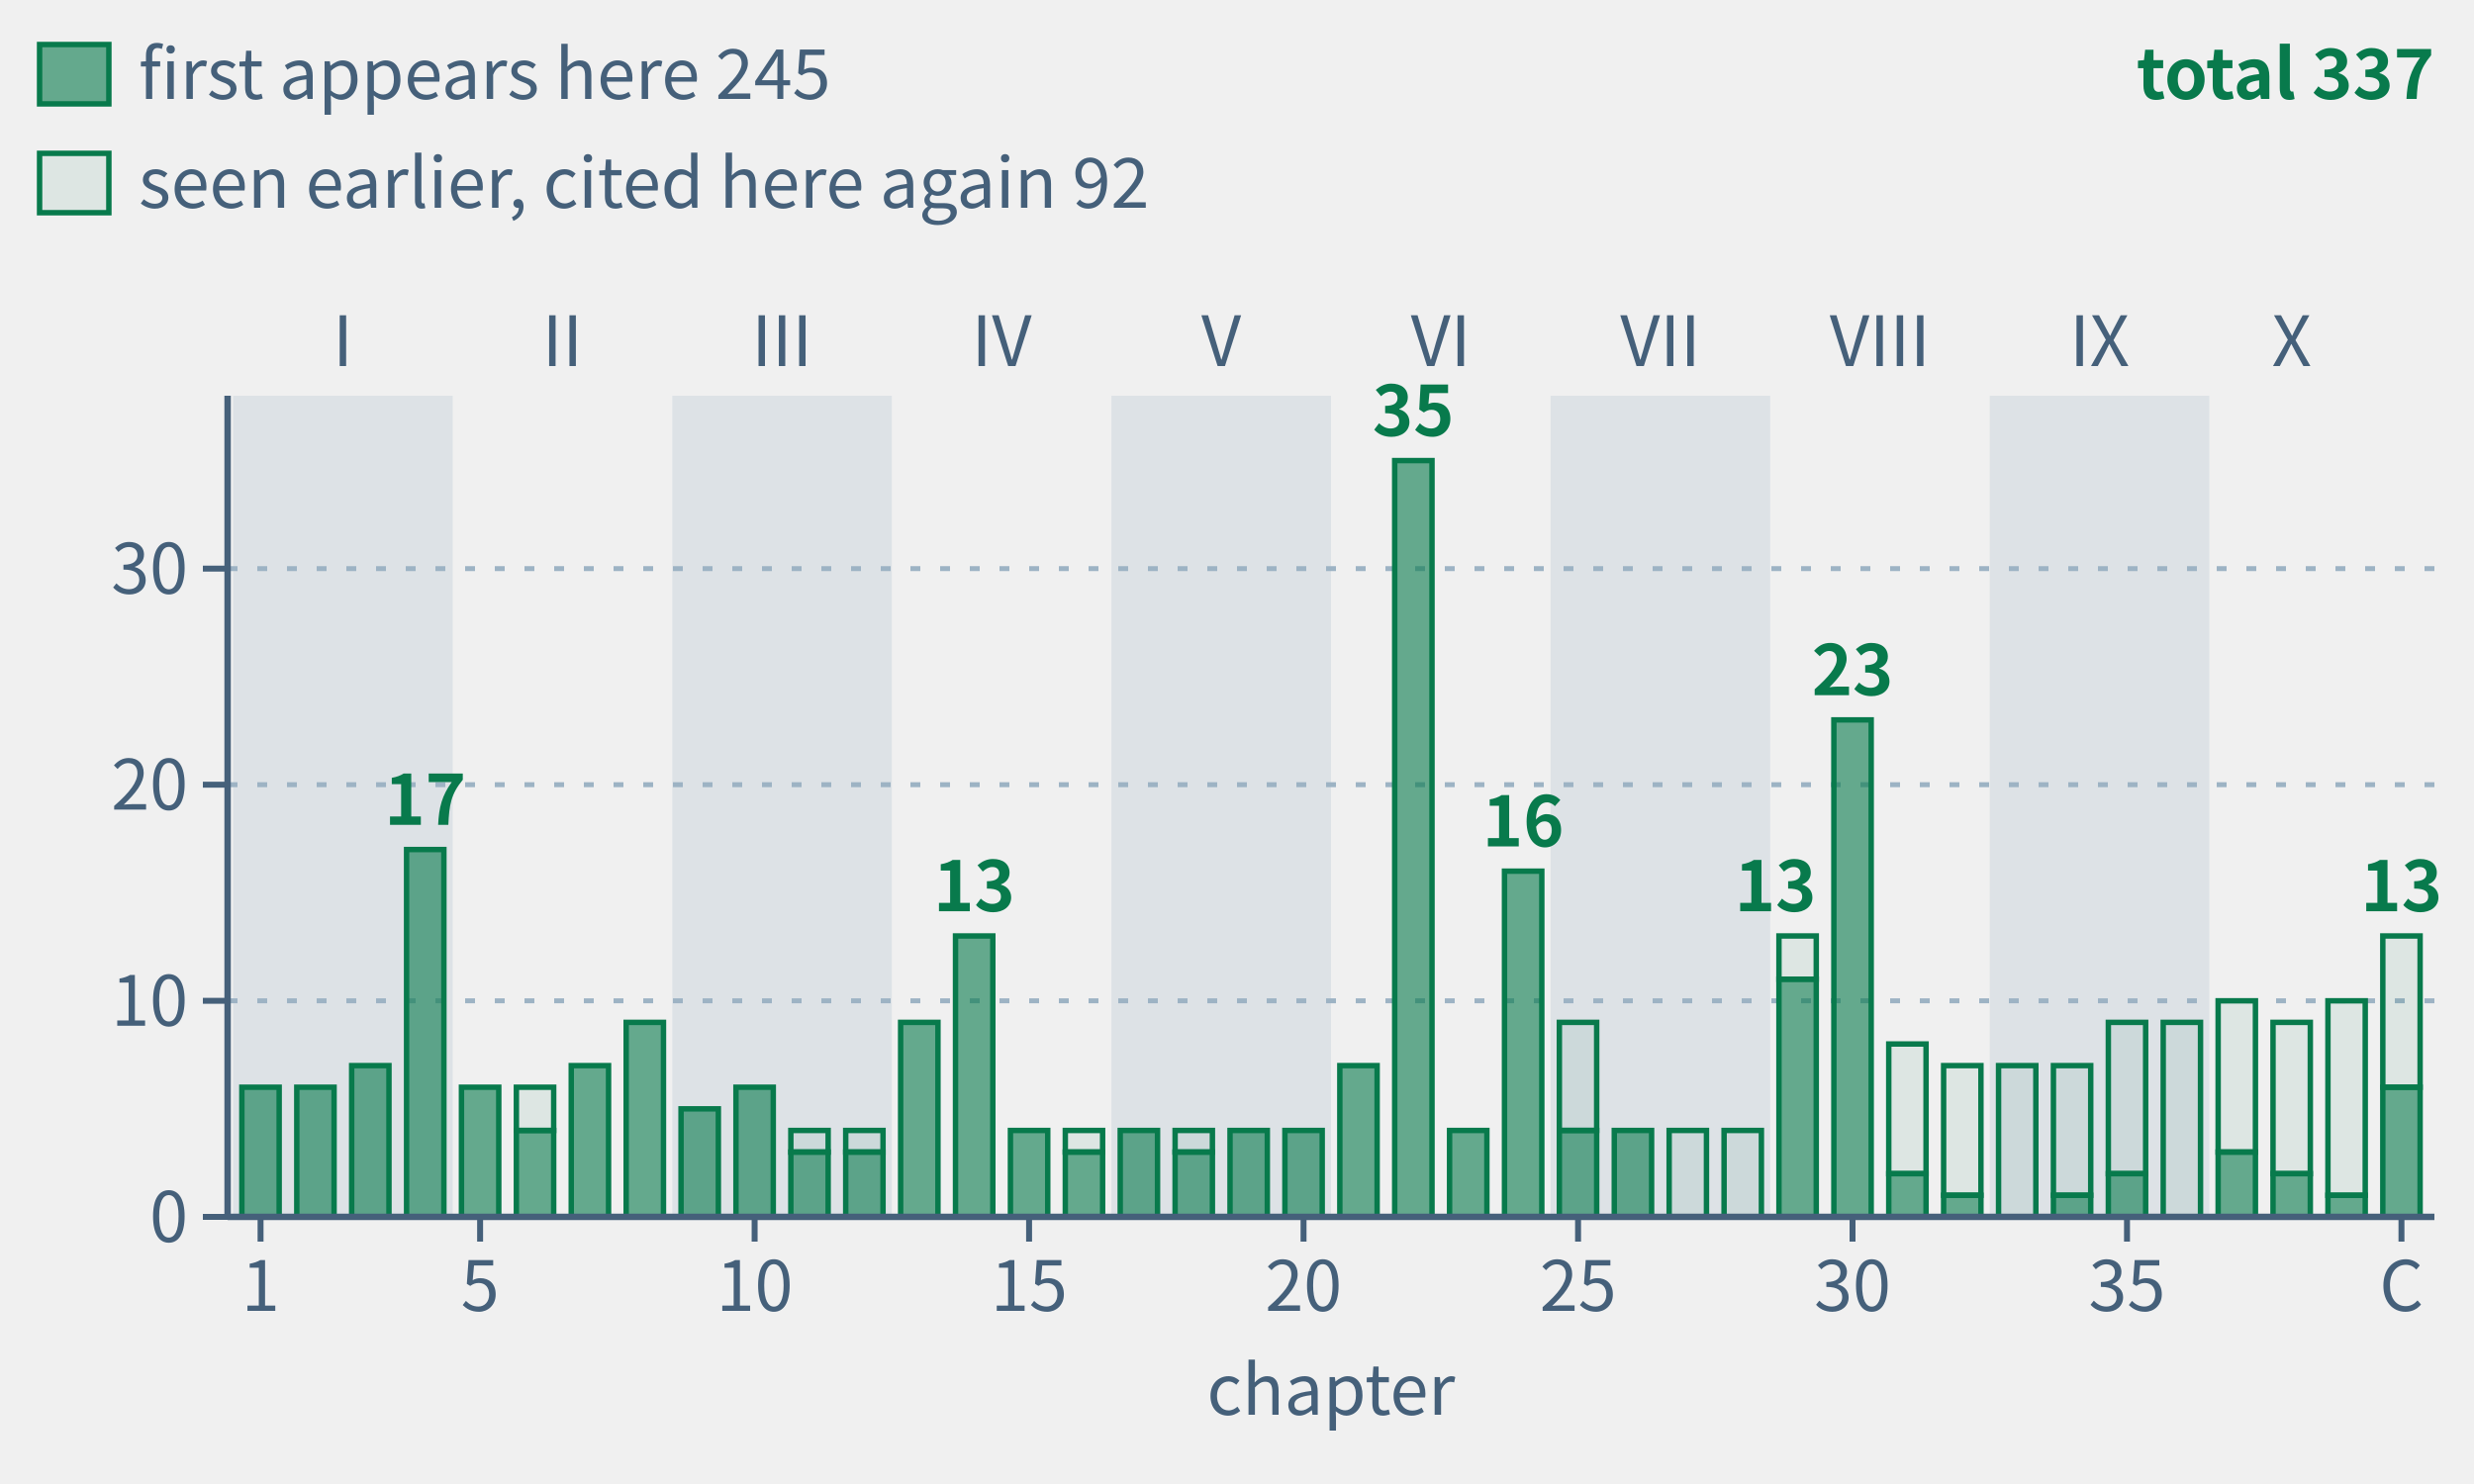
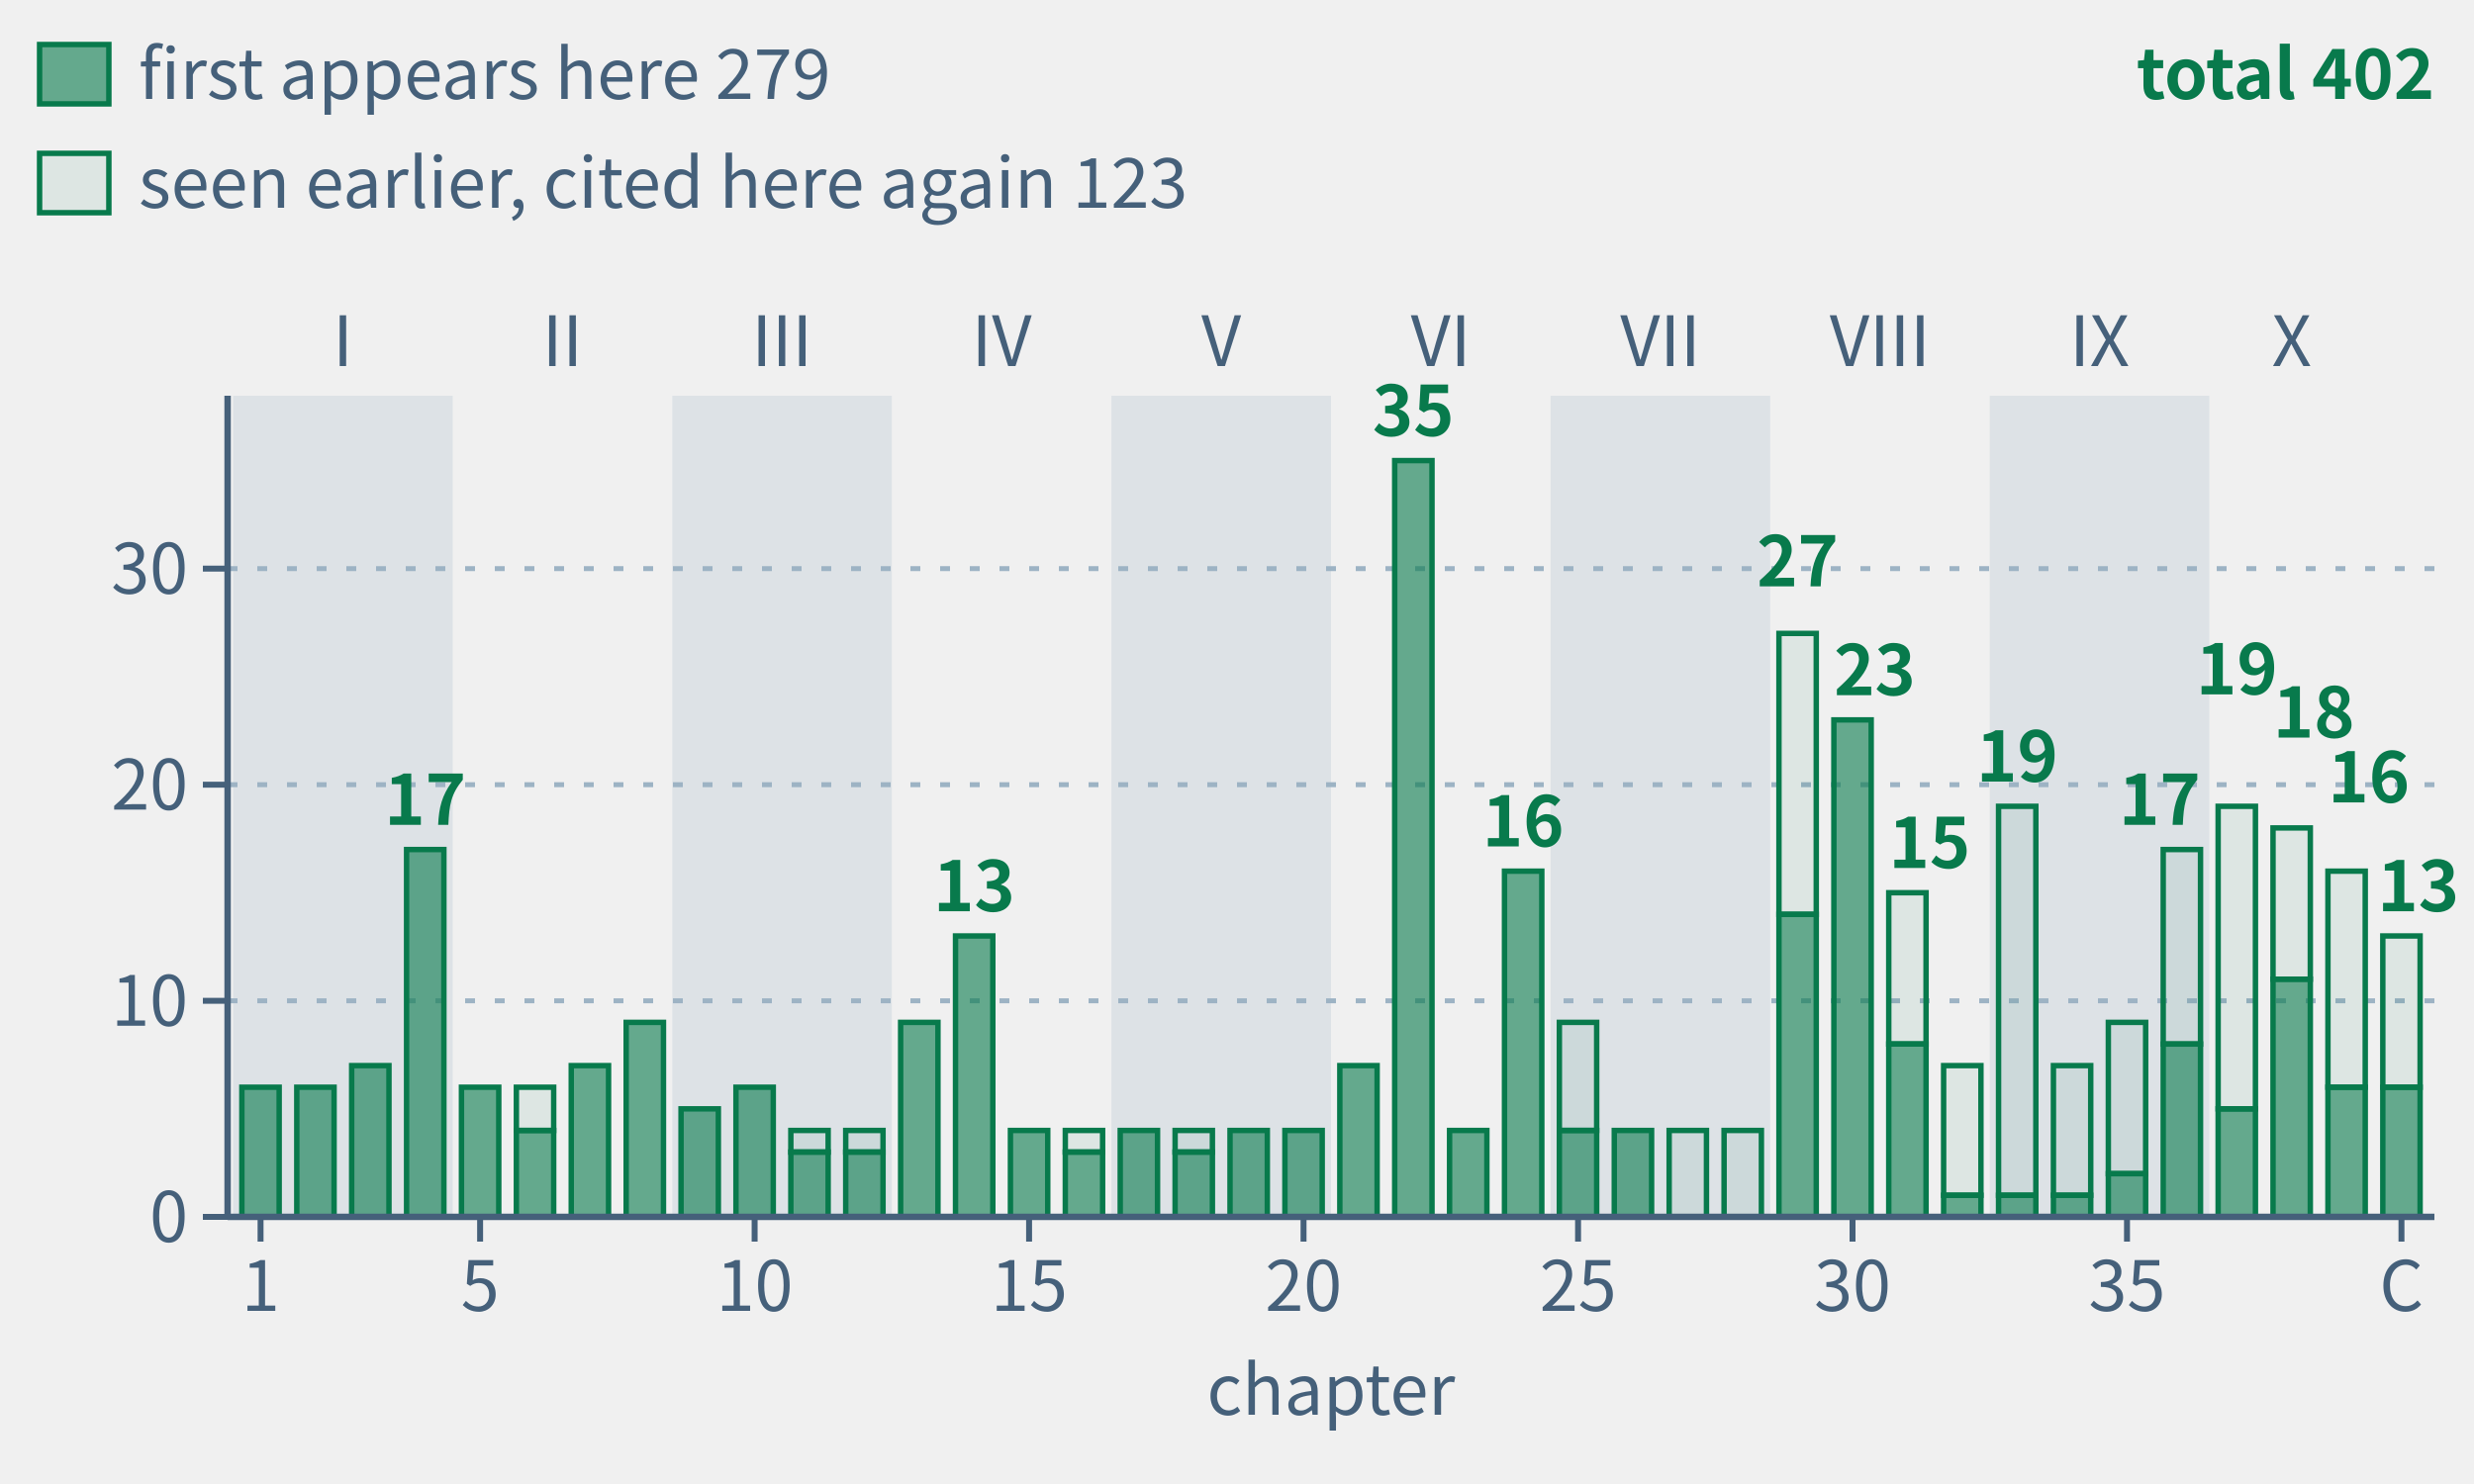
- <svg xmlns="http://www.w3.org/2000/svg" class="tr-fig" data-tr-fig="appc-theorems-by-chapter" data-lang="en" viewBox="0 0 500 300" width="500" height="300" font-family="'Noto Sans SC', 'Noto Sans CJK SC', 'Source Sans 3', 'PingFang SC', 'Microsoft YaHei', system-ui, sans-serif" role="img" aria-label="Bar chart: the horizontal axis runs over chapters 1 to 39 and the coda (C), the vertical axis is the number of frozen theorems the chapter's theorem environments cite with lean=, a theorem counted again in each chapter that cites it; all bars are green. Light bands group the chapters by part, marked I to X. The tallest is chapter 22 with 35; then chapter 30 with 23, chapter 4 with 17, chapter 24 with 16; chapters 14 and 29 and the coda with 13 each; every other chapter has 4 to 10. The 40 bars add up to 337, chapter by chapter the same as the C.1 index of appendix C. Each bar has two parts: the solid lower part counts the theorems that first appear in that chapter, 245 in all; the hollow upper part those seen earlier and cited there again, 92 in all, growing in the later parts.">
+ <svg xmlns="http://www.w3.org/2000/svg" class="tr-fig" data-tr-fig="appc-theorems-by-chapter" data-lang="en" viewBox="0 0 500 300" width="500" height="300" font-family="'Noto Sans SC', 'Noto Sans CJK SC', 'Source Sans 3', 'PingFang SC', 'Microsoft YaHei', system-ui, sans-serif" role="img" aria-label="Bar chart: 40 green bars for Chapters 1 to 39 and the Coda, grouped by Parts I to X. Heights count frozen theorems cited with lean= on each chapter's environment headers; reuse in another chapter counts again. Chapter 22 leads with 35, followed by Chapters 29 (27), 30 (23) and Chapters 33 and 37 (19 each). Total: 402 citations, matching the 290 C.1 rows chapter by chapter. Solid lower sections count 279 theorems first appearing there; hollow upper sections count 123 seen earlier.">
  <style>.ts-ink{stroke:#0b1622}.tf-ink{fill:#0b1622}.ts-dim{stroke:#45607a}.tf-dim{fill:#45607a}.ts-faint{stroke:#9db3c4}.tf-faint{fill:#9db3c4}.ts-edge{stroke:#b9d0dd}.tf-edge{fill:#b9d0dd}.ts-hot{stroke:#5f9bb5}.tf-hot{fill:#5f9bb5}.ts-bg{stroke:#ffffff}.tf-bg{fill:#ffffff}.ts-panel{stroke:#eef5f9}.tf-panel{fill:#eef5f9}.ts-sheet{stroke:#f7fbfd}.tf-sheet{fill:#f7fbfd}.ts-cyan{stroke:#007c8a}.tf-cyan{fill:#007c8a}.ts-magenta{stroke:#b0128f}.tf-magenta{fill:#b0128f}.ts-amber{stroke:#946200}.tf-amber{fill:#946200}.ts-violet{stroke:#5a45c8}.tf-violet{fill:#5a45c8}.ts-ok{stroke:#087a4c}.tf-ok{fill:#087a4c}.ts-warn{stroke:#c21f3a}.tf-warn{fill:#c21f3a}.ts-blue{stroke:#1d5fd0}.tf-blue{fill:#1d5fd0}.ts-orange{stroke:#b85410}.tf-orange{fill:#b85410}.ts-sigma{stroke:#28405a}.tf-sigma{fill:#28405a}@media (prefers-color-scheme:dark){.ts-ink{stroke:#d4efff}.tf-ink{fill:#d4efff}.ts-dim{stroke:#6f8ea5}.tf-dim{fill:#6f8ea5}.ts-faint{stroke:#34506a}.tf-faint{fill:#34506a}.ts-edge{stroke:#143049}.tf-edge{fill:#143049}.ts-hot{stroke:#1f5d7c}.tf-hot{fill:#1f5d7c}.ts-bg{stroke:#03060c}.tf-bg{fill:#03060c}.ts-panel{stroke:#07101b}.tf-panel{fill:#07101b}.ts-sheet{stroke:#050c16}.tf-sheet{fill:#050c16}.ts-cyan{stroke:#19f0ff}.tf-cyan{fill:#19f0ff}.ts-magenta{stroke:#ff2fd0}.tf-magenta{fill:#ff2fd0}.ts-amber{stroke:#ffc83d}.tf-amber{fill:#ffc83d}.ts-violet{stroke:#9d8cff}.tf-violet{fill:#9d8cff}.ts-ok{stroke:#46ffb2}.tf-ok{fill:#46ffb2}.ts-warn{stroke:#ff5064}.tf-warn{fill:#ff5064}.ts-blue{stroke:#2a7bff}.tf-blue{fill:#2a7bff}.ts-orange{stroke:#ff8a3c}.tf-orange{fill:#ff8a3c}.ts-sigma{stroke:#cfe3ff}.tf-sigma{fill:#cfe3ff}}</style>
  <rect x="47.11" y="80" width="44.38" height="166" class="tf-faint" fill-opacity="0.22" />
  <text class="tf-dim" x="69.3" y="74" font-size="14" text-anchor="middle">I</text>
  <text class="tf-dim" x="113.68" y="74" font-size="14" text-anchor="middle">II</text>
  <rect x="135.87" y="80" width="44.38" height="166" class="tf-faint" fill-opacity="0.22" />
  <text class="tf-dim" x="158.05" y="74" font-size="14" text-anchor="middle">III</text>
  <text class="tf-dim" x="202.43" y="74" font-size="14" text-anchor="middle">IV</text>
  <rect x="224.62" y="80" width="44.38" height="166" class="tf-faint" fill-opacity="0.22" />
  <text class="tf-dim" x="246.81" y="74" font-size="14" text-anchor="middle">V</text>
  <text class="tf-dim" x="291.19" y="74" font-size="14" text-anchor="middle">VI</text>
  <rect x="313.38" y="80" width="44.38" height="166" class="tf-faint" fill-opacity="0.22" />
  <text class="tf-dim" x="335.57" y="74" font-size="14" text-anchor="middle">VII</text>
  <text class="tf-dim" x="379.95" y="74" font-size="14" text-anchor="middle">VIII</text>
  <rect x="402.13" y="80" width="44.38" height="166" class="tf-faint" fill-opacity="0.22" />
  <text class="tf-dim" x="424.32" y="74" font-size="14" text-anchor="middle">IX</text>
  <text class="tf-dim" x="463.15" y="74" font-size="14" text-anchor="middle">X</text>
  <line x1="46" y1="202.32" x2="492" y2="202.32" class="ts-faint" stroke-width="1" stroke-dasharray="2 4" fill="none" />
  <line x1="46" y1="158.63" x2="492" y2="158.63" class="ts-faint" stroke-width="1" stroke-dasharray="2 4" fill="none" />
  <line x1="46" y1="114.95" x2="492" y2="114.95" class="ts-faint" stroke-width="1" stroke-dasharray="2 4" fill="none" />
  <rect x="48.88" y="219.79" width="7.54" height="26.21" class="ts-ok tf-ok" stroke-width="1.1" fill-opacity="0.6" />
  <rect x="59.98" y="219.79" width="7.54" height="26.21" class="ts-ok tf-ok" stroke-width="1.1" fill-opacity="0.6" />
  <rect x="71.07" y="215.42" width="7.54" height="30.58" class="ts-ok tf-ok" stroke-width="1.1" fill-opacity="0.6" />
  <rect x="82.17" y="171.74" width="7.54" height="74.26" class="ts-ok tf-ok" stroke-width="1.1" fill-opacity="0.6" />
-   <text class="tf-ok" x="85.94" y="166.74" font-size="14" text-anchor="middle" font-weight="600">17</text>
  <rect x="93.26" y="219.79" width="7.54" height="26.21" class="ts-ok tf-ok" stroke-width="1.1" fill-opacity="0.6" />
  <rect x="104.36" y="219.79" width="7.54" height="8.74" class="ts-ok tf-ok" stroke-width="1.1" fill-opacity="0.08" />
  <rect x="104.36" y="228.53" width="7.54" height="17.47" class="ts-ok tf-ok" stroke-width="1.1" fill-opacity="0.6" />
  <rect x="115.45" y="215.42" width="7.54" height="30.58" class="ts-ok tf-ok" stroke-width="1.1" fill-opacity="0.6" />
  <rect x="126.55" y="206.68" width="7.54" height="39.32" class="ts-ok tf-ok" stroke-width="1.1" fill-opacity="0.6" />
  <rect x="137.64" y="224.16" width="7.54" height="21.84" class="ts-ok tf-ok" stroke-width="1.1" fill-opacity="0.6" />
  <rect x="148.74" y="219.79" width="7.54" height="26.21" class="ts-ok tf-ok" stroke-width="1.1" fill-opacity="0.6" />
  <rect x="159.83" y="228.53" width="7.54" height="4.37" class="ts-ok tf-ok" stroke-width="1.1" fill-opacity="0.08" />
  <rect x="159.83" y="232.89" width="7.54" height="13.11" class="ts-ok tf-ok" stroke-width="1.1" fill-opacity="0.6" />
  <rect x="170.92" y="228.53" width="7.54" height="4.37" class="ts-ok tf-ok" stroke-width="1.1" fill-opacity="0.08" />
  <rect x="170.92" y="232.89" width="7.54" height="13.11" class="ts-ok tf-ok" stroke-width="1.1" fill-opacity="0.6" />
  <rect x="182.02" y="206.68" width="7.54" height="39.32" class="ts-ok tf-ok" stroke-width="1.1" fill-opacity="0.6" />
  <rect x="193.11" y="189.21" width="7.54" height="56.79" class="ts-ok tf-ok" stroke-width="1.1" fill-opacity="0.6" />
-   <text class="tf-ok" x="196.89" y="184.21" font-size="14" text-anchor="middle" font-weight="600">13</text>
  <rect x="204.21" y="228.53" width="7.54" height="17.47" class="ts-ok tf-ok" stroke-width="1.1" fill-opacity="0.6" />
  <rect x="215.3" y="228.53" width="7.54" height="4.37" class="ts-ok tf-ok" stroke-width="1.1" fill-opacity="0.08" />
  <rect x="215.3" y="232.89" width="7.54" height="13.11" class="ts-ok tf-ok" stroke-width="1.1" fill-opacity="0.6" />
  <rect x="226.4" y="228.53" width="7.54" height="17.47" class="ts-ok tf-ok" stroke-width="1.1" fill-opacity="0.6" />
  <rect x="237.49" y="228.53" width="7.54" height="4.37" class="ts-ok tf-ok" stroke-width="1.1" fill-opacity="0.08" />
  <rect x="237.49" y="232.89" width="7.54" height="13.11" class="ts-ok tf-ok" stroke-width="1.1" fill-opacity="0.6" />
  <rect x="248.59" y="228.53" width="7.54" height="17.47" class="ts-ok tf-ok" stroke-width="1.1" fill-opacity="0.6" />
  <rect x="259.68" y="228.53" width="7.54" height="17.47" class="ts-ok tf-ok" stroke-width="1.1" fill-opacity="0.6" />
  <rect x="270.78" y="215.42" width="7.54" height="30.58" class="ts-ok tf-ok" stroke-width="1.1" fill-opacity="0.6" />
  <rect x="281.87" y="93.11" width="7.54" height="152.89" class="ts-ok tf-ok" stroke-width="1.1" fill-opacity="0.6" />
-   <text class="tf-ok" x="285.64" y="88.11" font-size="14" text-anchor="middle" font-weight="600">35</text>
  <rect x="292.96" y="228.53" width="7.54" height="17.47" class="ts-ok tf-ok" stroke-width="1.1" fill-opacity="0.6" />
  <rect x="304.06" y="176.11" width="7.54" height="69.89" class="ts-ok tf-ok" stroke-width="1.1" fill-opacity="0.6" />
-   <text class="tf-ok" x="307.83" y="171.11" font-size="14" text-anchor="middle" font-weight="600">16</text>
  <rect x="315.15" y="206.68" width="7.54" height="21.84" class="ts-ok tf-ok" stroke-width="1.1" fill-opacity="0.08" />
  <rect x="315.15" y="228.53" width="7.54" height="17.47" class="ts-ok tf-ok" stroke-width="1.1" fill-opacity="0.6" />
  <rect x="326.25" y="228.53" width="7.54" height="17.47" class="ts-ok tf-ok" stroke-width="1.1" fill-opacity="0.6" />
  <rect x="337.34" y="228.53" width="7.54" height="17.47" class="ts-ok tf-ok" stroke-width="1.1" fill-opacity="0.08" />
  <rect x="348.44" y="228.53" width="7.54" height="17.47" class="ts-ok tf-ok" stroke-width="1.1" fill-opacity="0.08" />
-   <rect x="359.53" y="189.21" width="7.54" height="8.74" class="ts-ok tf-ok" stroke-width="1.1" fill-opacity="0.08" />
-   <rect x="359.53" y="197.95" width="7.54" height="48.05" class="ts-ok tf-ok" stroke-width="1.1" fill-opacity="0.6" />
-   <text class="tf-ok" x="367.08" y="184.21" font-size="14" text-anchor="end" font-weight="600">13</text>
+   <rect x="359.53" y="128.05" width="7.54" height="56.79" class="ts-ok tf-ok" stroke-width="1.1" fill-opacity="0.08" />
+   <rect x="359.53" y="184.84" width="7.54" height="61.16" class="ts-ok tf-ok" stroke-width="1.1" fill-opacity="0.6" />
  <rect x="370.63" y="145.53" width="7.54" height="100.47" class="ts-ok tf-ok" stroke-width="1.1" fill-opacity="0.6" />
-   <text class="tf-ok" x="374.4" y="140.53" font-size="14" text-anchor="middle" font-weight="600">23</text>
-   <rect x="381.72" y="211.05" width="7.54" height="26.21" class="ts-ok tf-ok" stroke-width="1.1" fill-opacity="0.08" />
-   <rect x="381.72" y="237.26" width="7.54" height="8.74" class="ts-ok tf-ok" stroke-width="1.1" fill-opacity="0.6" />
+   <rect x="381.72" y="180.47" width="7.54" height="30.58" class="ts-ok tf-ok" stroke-width="1.1" fill-opacity="0.08" />
+   <rect x="381.72" y="211.05" width="7.54" height="34.95" class="ts-ok tf-ok" stroke-width="1.1" fill-opacity="0.6" />
  <rect x="392.81" y="215.42" width="7.54" height="26.21" class="ts-ok tf-ok" stroke-width="1.1" fill-opacity="0.08" />
  <rect x="392.81" y="241.63" width="7.54" height="4.37" class="ts-ok tf-ok" stroke-width="1.1" fill-opacity="0.6" />
-   <rect x="403.91" y="215.42" width="7.54" height="30.58" class="ts-ok tf-ok" stroke-width="1.1" fill-opacity="0.08" />
+   <rect x="403.91" y="163" width="7.54" height="78.63" class="ts-ok tf-ok" stroke-width="1.1" fill-opacity="0.08" />
+   <rect x="403.91" y="241.63" width="7.54" height="4.37" class="ts-ok tf-ok" stroke-width="1.1" fill-opacity="0.6" />
  <rect x="415" y="215.42" width="7.54" height="26.21" class="ts-ok tf-ok" stroke-width="1.1" fill-opacity="0.08" />
  <rect x="415" y="241.63" width="7.54" height="4.37" class="ts-ok tf-ok" stroke-width="1.1" fill-opacity="0.6" />
  <rect x="426.1" y="206.68" width="7.54" height="30.58" class="ts-ok tf-ok" stroke-width="1.1" fill-opacity="0.08" />
  <rect x="426.1" y="237.26" width="7.54" height="8.74" class="ts-ok tf-ok" stroke-width="1.1" fill-opacity="0.6" />
-   <rect x="437.19" y="206.68" width="7.54" height="39.32" class="ts-ok tf-ok" stroke-width="1.1" fill-opacity="0.08" />
-   <rect x="448.29" y="202.32" width="7.54" height="30.58" class="ts-ok tf-ok" stroke-width="1.1" fill-opacity="0.08" />
-   <rect x="448.29" y="232.89" width="7.54" height="13.11" class="ts-ok tf-ok" stroke-width="1.1" fill-opacity="0.6" />
-   <rect x="459.38" y="206.68" width="7.54" height="30.58" class="ts-ok tf-ok" stroke-width="1.1" fill-opacity="0.08" />
-   <rect x="459.38" y="237.26" width="7.54" height="8.74" class="ts-ok tf-ok" stroke-width="1.1" fill-opacity="0.6" />
-   <rect x="470.48" y="202.32" width="7.54" height="39.32" class="ts-ok tf-ok" stroke-width="1.1" fill-opacity="0.08" />
-   <rect x="470.48" y="241.63" width="7.54" height="4.37" class="ts-ok tf-ok" stroke-width="1.1" fill-opacity="0.6" />
+   <rect x="437.19" y="171.74" width="7.54" height="39.32" class="ts-ok tf-ok" stroke-width="1.1" fill-opacity="0.08" />
+   <rect x="437.19" y="211.05" width="7.54" height="34.95" class="ts-ok tf-ok" stroke-width="1.1" fill-opacity="0.6" />
+   <rect x="448.29" y="163" width="7.54" height="61.16" class="ts-ok tf-ok" stroke-width="1.1" fill-opacity="0.08" />
+   <rect x="448.29" y="224.16" width="7.54" height="21.84" class="ts-ok tf-ok" stroke-width="1.1" fill-opacity="0.6" />
+   <rect x="459.38" y="167.37" width="7.54" height="30.58" class="ts-ok tf-ok" stroke-width="1.1" fill-opacity="0.08" />
+   <rect x="459.38" y="197.95" width="7.54" height="48.05" class="ts-ok tf-ok" stroke-width="1.1" fill-opacity="0.6" />
+   <rect x="470.48" y="176.11" width="7.54" height="43.68" class="ts-ok tf-ok" stroke-width="1.1" fill-opacity="0.08" />
+   <rect x="470.48" y="219.79" width="7.54" height="26.21" class="ts-ok tf-ok" stroke-width="1.1" fill-opacity="0.6" />
  <rect x="481.57" y="189.21" width="7.54" height="30.58" class="ts-ok tf-ok" stroke-width="1.1" fill-opacity="0.08" />
  <rect x="481.57" y="219.79" width="7.54" height="26.21" class="ts-ok tf-ok" stroke-width="1.1" fill-opacity="0.6" />
-   <text class="tf-ok" x="485.34" y="184.21" font-size="14" text-anchor="middle" font-weight="600">13</text>
+   <text class="tf-ok" x="85.94" y="166.74" font-size="14" text-anchor="middle" font-weight="600">17</text>
+   <text class="tf-ok" x="196.89" y="184.21" font-size="14" text-anchor="middle" font-weight="600">13</text>
+   <text class="tf-ok" x="285.64" y="88.11" font-size="14" text-anchor="middle" font-weight="600">35</text>
+   <text class="tf-ok" x="307.83" y="171.11" font-size="14" text-anchor="middle" font-weight="600">16</text>
+   <text class="tf-ok" x="363.3" y="118.53" font-size="14" text-anchor="middle" font-weight="600">27</text>
+   <text class="tf-ok" x="370.63" y="140.53" font-size="14" font-weight="600">23</text>
+   <text class="tf-ok" x="381.72" y="175.47" font-size="14" font-weight="600">15</text>
+   <text class="tf-ok" x="407.68" y="158" font-size="14" text-anchor="middle" font-weight="600">19</text>
+   <text class="tf-ok" x="444.74" y="166.74" font-size="14" text-anchor="end" font-weight="600">17</text>
+   <text class="tf-ok" x="452.06" y="140.37" font-size="14" text-anchor="middle" font-weight="600">19</text>
+   <text class="tf-ok" x="459.38" y="149.11" font-size="14" font-weight="600">18</text>
+   <text class="tf-ok" x="470.48" y="162.21" font-size="14" font-weight="600">16</text>
+   <text class="tf-ok" x="497" y="184.21" font-size="14" text-anchor="end" font-weight="600">13</text>
  <line x1="46" y1="246" x2="492" y2="246" class="ts-dim" stroke-width="1.3" fill="none" />
  <line x1="52.66" y1="246" x2="52.66" y2="251" class="ts-dim" stroke-width="1.2" fill="none" />
  <text class="tf-dim" x="52.66" y="265" font-size="14" text-anchor="middle">1</text>
  <line x1="97.03" y1="246" x2="97.03" y2="251" class="ts-dim" stroke-width="1.2" fill="none" />
  <text class="tf-dim" x="97.03" y="265" font-size="14" text-anchor="middle">5</text>
  <line x1="152.51" y1="246" x2="152.51" y2="251" class="ts-dim" stroke-width="1.2" fill="none" />
  <text class="tf-dim" x="152.51" y="265" font-size="14" text-anchor="middle">10</text>
  <line x1="207.98" y1="246" x2="207.98" y2="251" class="ts-dim" stroke-width="1.2" fill="none" />
  <text class="tf-dim" x="207.98" y="265" font-size="14" text-anchor="middle">15</text>
  <line x1="263.45" y1="246" x2="263.45" y2="251" class="ts-dim" stroke-width="1.2" fill="none" />
  <text class="tf-dim" x="263.45" y="265" font-size="14" text-anchor="middle">20</text>
  <line x1="318.93" y1="246" x2="318.93" y2="251" class="ts-dim" stroke-width="1.2" fill="none" />
  <text class="tf-dim" x="318.93" y="265" font-size="14" text-anchor="middle">25</text>
  <line x1="374.4" y1="246" x2="374.4" y2="251" class="ts-dim" stroke-width="1.2" fill="none" />
  <text class="tf-dim" x="374.4" y="265" font-size="14" text-anchor="middle">30</text>
  <line x1="429.87" y1="246" x2="429.87" y2="251" class="ts-dim" stroke-width="1.2" fill="none" />
  <text class="tf-dim" x="429.87" y="265" font-size="14" text-anchor="middle">35</text>
  <line x1="485.34" y1="246" x2="485.34" y2="251" class="ts-dim" stroke-width="1.2" fill="none" />
  <text class="tf-dim" x="485.34" y="265" font-size="14" text-anchor="middle">C</text>
  <text class="tf-dim" x="269" y="286" font-size="14" text-anchor="middle">chapter</text>
  <line x1="46" y1="80" x2="46" y2="246" class="ts-dim" stroke-width="1.3" fill="none" />
  <line x1="41" y1="246" x2="46" y2="246" class="ts-dim" stroke-width="1.2" fill="none" />
  <text class="tf-dim" x="38" y="251.04" font-size="14" text-anchor="end">0</text>
  <line x1="41" y1="202.32" x2="46" y2="202.32" class="ts-dim" stroke-width="1.2" fill="none" />
  <text class="tf-dim" x="38" y="207.36" font-size="14" text-anchor="end">10</text>
  <line x1="41" y1="158.63" x2="46" y2="158.63" class="ts-dim" stroke-width="1.2" fill="none" />
  <text class="tf-dim" x="38" y="163.67" font-size="14" text-anchor="end">20</text>
  <line x1="41" y1="114.95" x2="46" y2="114.95" class="ts-dim" stroke-width="1.2" fill="none" />
  <text class="tf-dim" x="38" y="119.99" font-size="14" text-anchor="end">30</text>
  <rect x="8" y="9" width="14" height="12" class="ts-ok tf-ok" stroke-width="1.1" fill-opacity="0.6" />
-   <text class="tf-dim" x="28" y="20" font-size="14">first appears here 245</text>
+   <text class="tf-dim" x="28" y="20" font-size="14">first appears here 279</text>
  <rect x="8" y="31" width="14" height="12" class="ts-ok tf-ok" stroke-width="1.1" fill-opacity="0.08" />
-   <text class="tf-dim" x="28" y="42" font-size="14">seen earlier, cited here again 92</text>
-   <text class="tf-ok" x="492" y="20" font-size="14" text-anchor="end" font-weight="600">total 337</text>
+   <text class="tf-dim" x="28" y="42" font-size="14">seen earlier, cited here again 123</text>
+   <text class="tf-ok" x="492" y="20" font-size="14" text-anchor="end" font-weight="600">total 402</text>
</svg>
